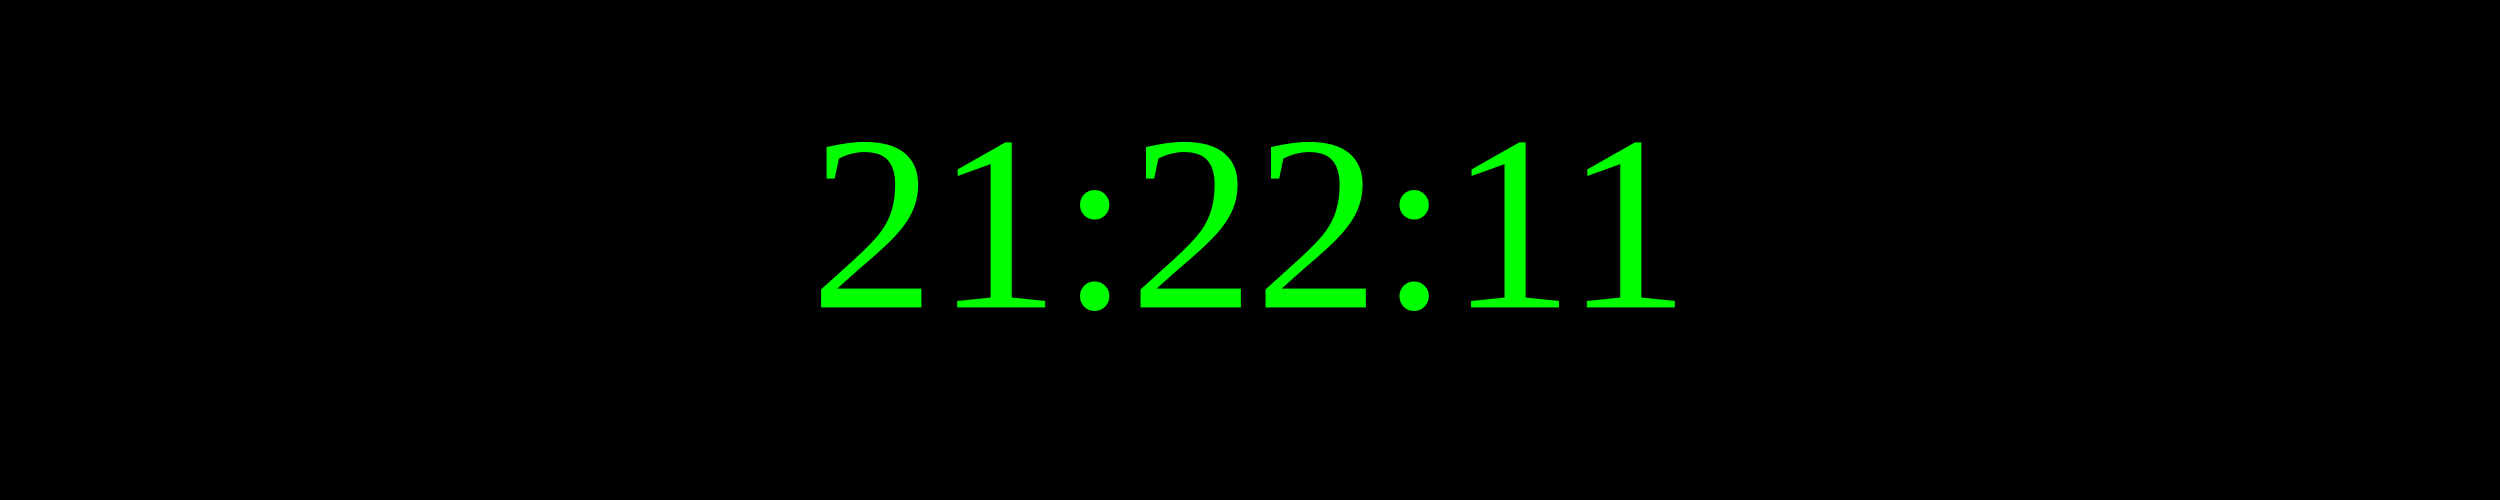
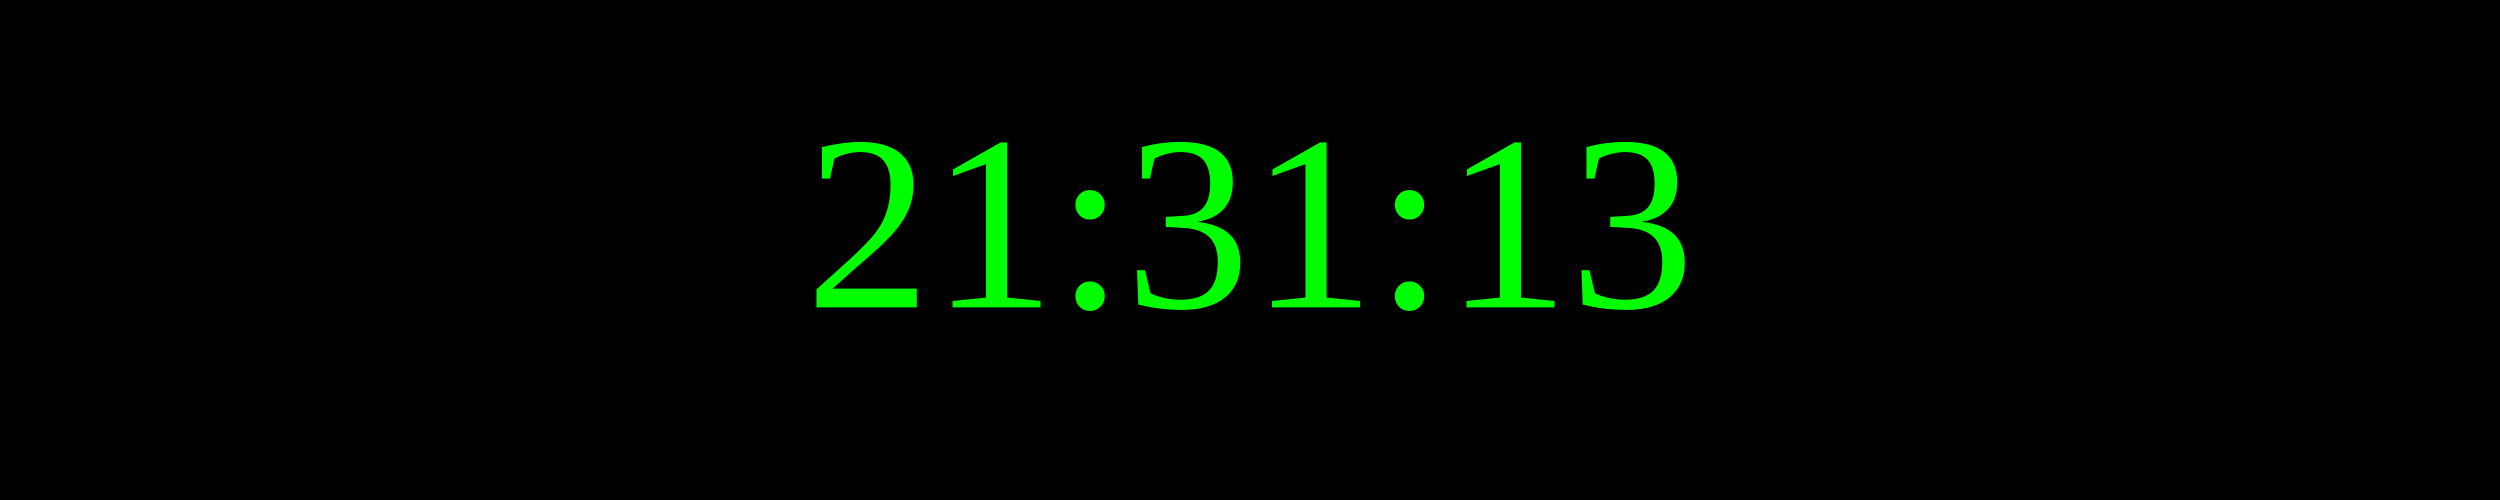
<svg xmlns="http://www.w3.org/2000/svg" width="250" height="50">
  <rect width="100%" height="100%" fill="black" />
  <text x="50%" y="50%" font-size="25" fill="lime" text-anchor="middle" dominant-baseline="middle">
- 21:22:11
+ 21:31:13
</text>
</svg>
